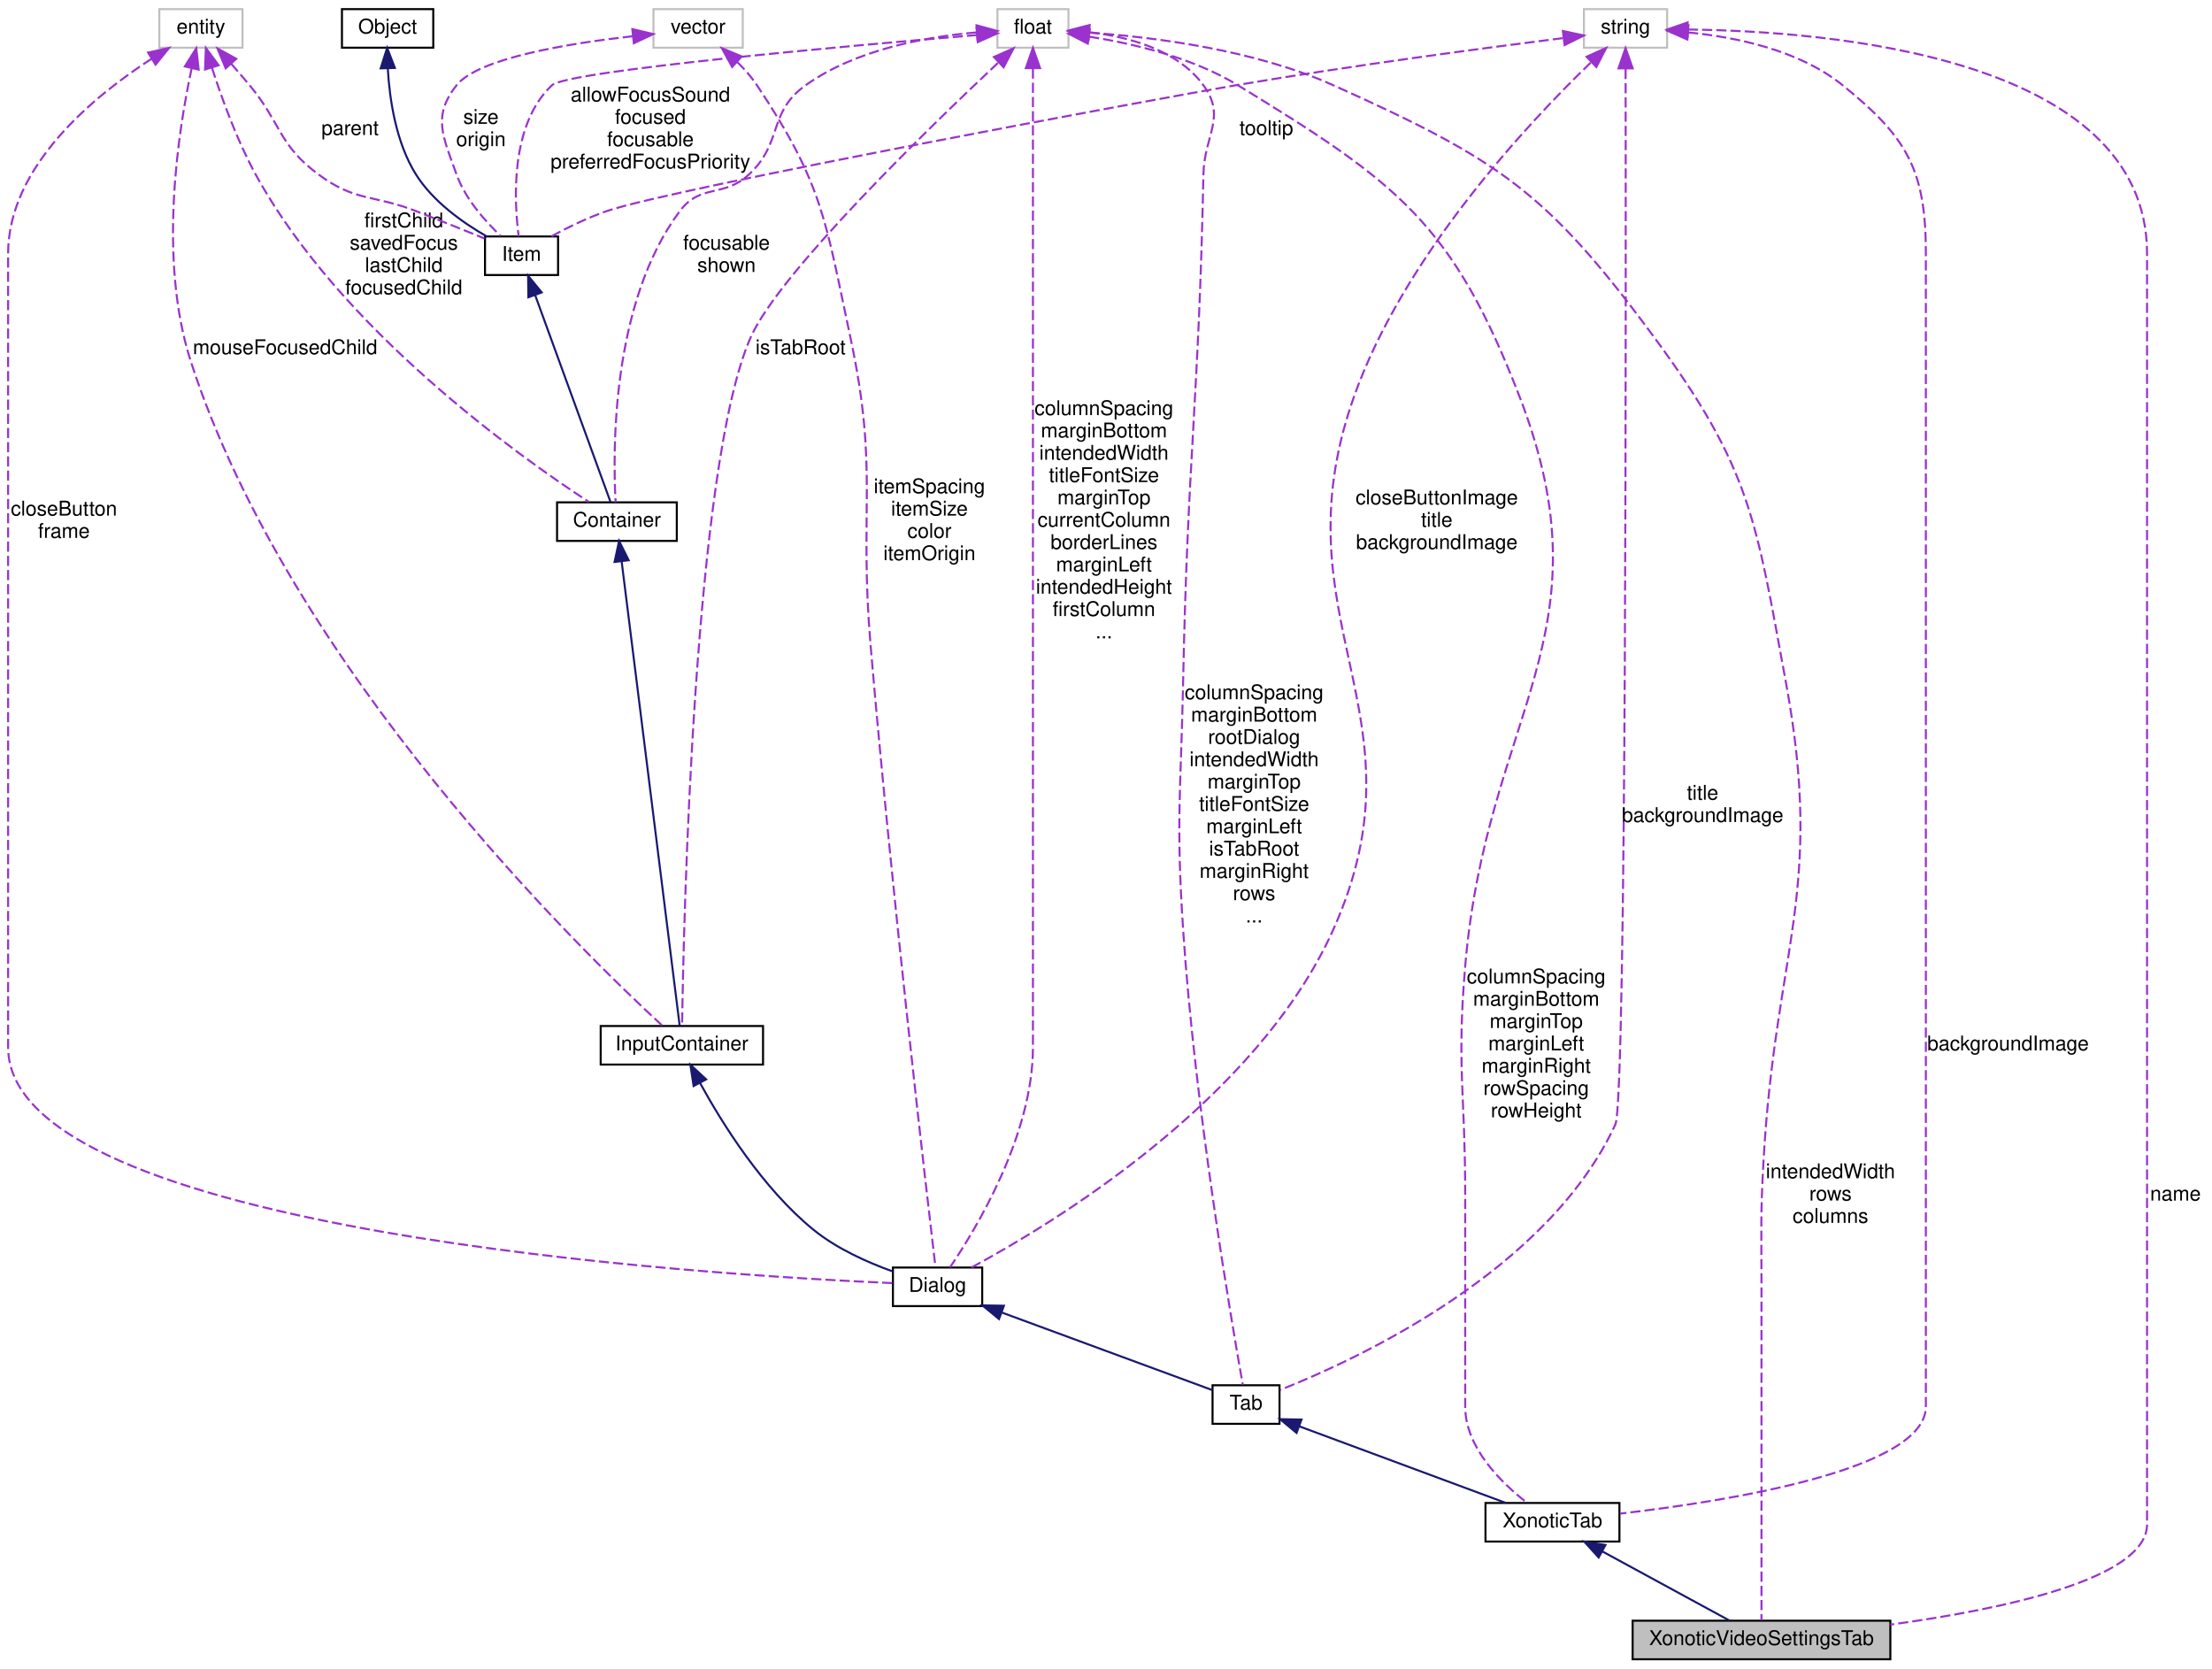
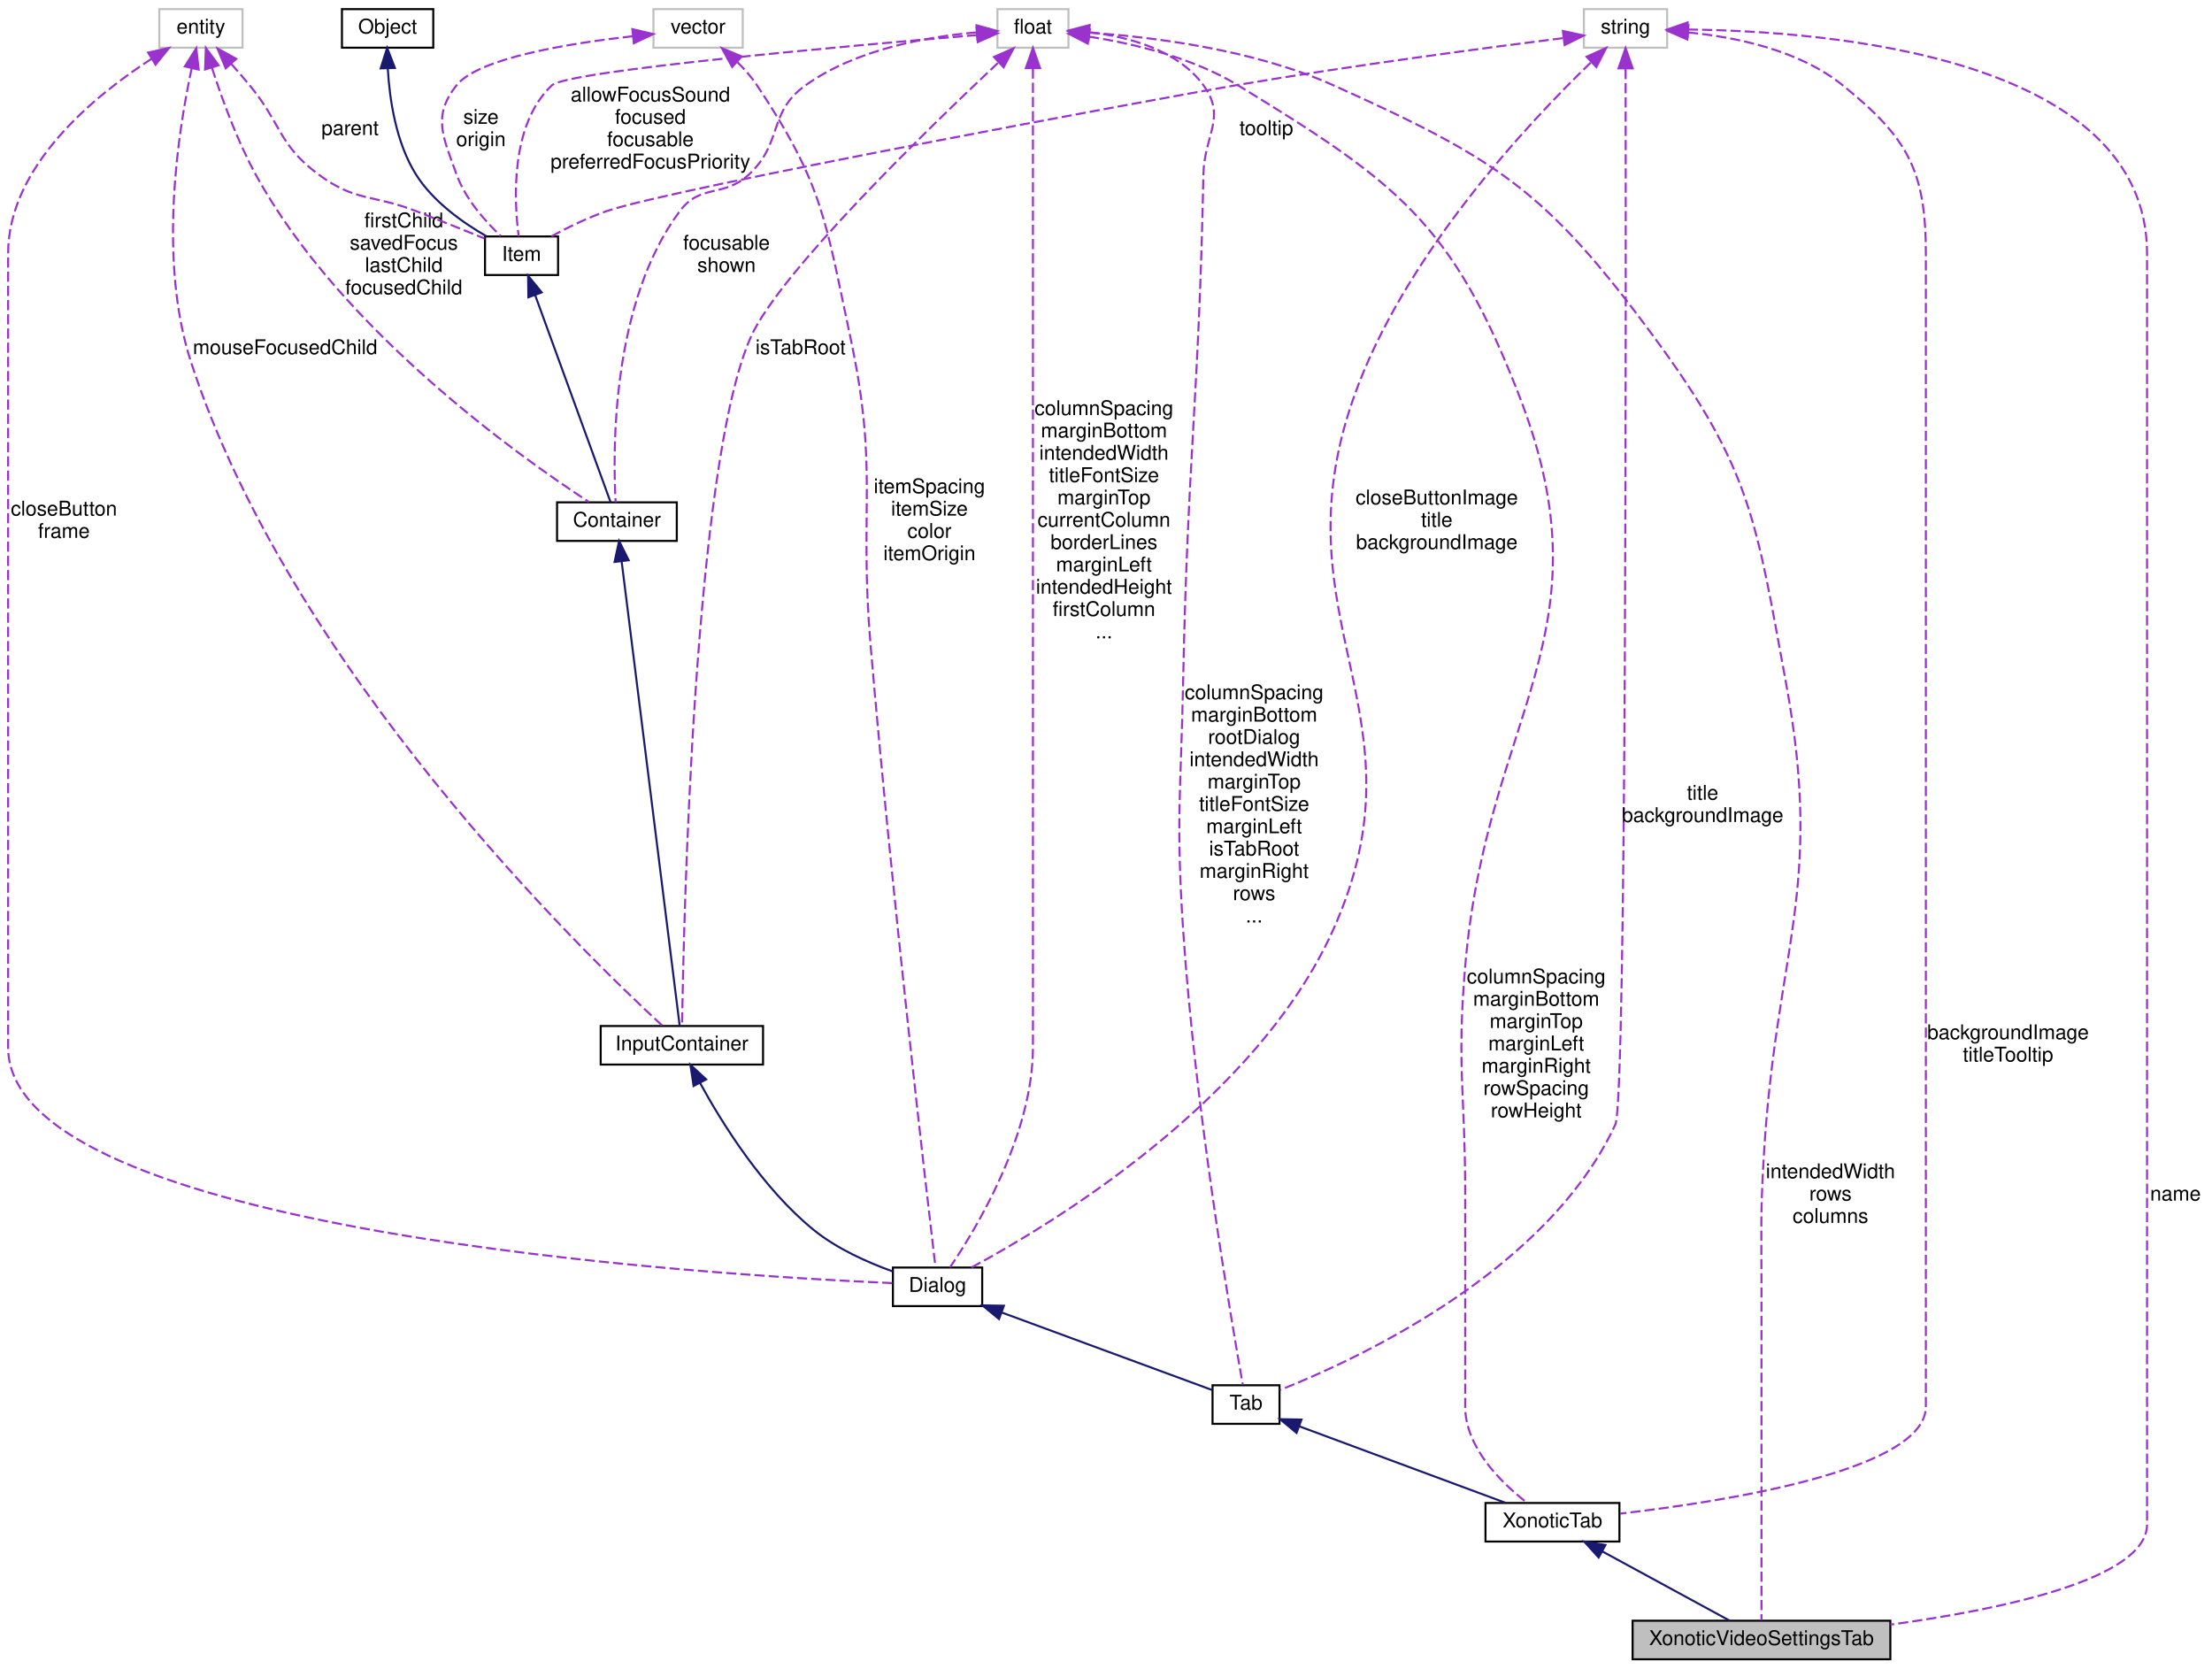
<svg xmlns="http://www.w3.org/2000/svg" xmlns:xlink="http://www.w3.org/1999/xlink" width="1090pt" height="822pt" viewBox="0.00 0.00 1090.00 822.00">
  <g id="graph0" class="graph" transform="scale(1 1) rotate(0) translate(4 818)">
    <g id="node1" class="node">
      <polygon fill="#bfbfbf" stroke="black" points="800.5,-0.5 800.5,-19.5 927.5,-19.5 927.5,-0.5 800.5,-0.5" />
      <text text-anchor="middle" x="864" y="-7.5" font-family="Helvetica,sans-Serif" font-size="10.00">XonoticVideoSettingsTab</text>
    </g>
    <g id="node2" class="node">
      <g id="a_node2">
        <a xlink:href="../../d3/dce/classXonoticTab.html" target="_top" xlink:title="XonoticTab">
          <polygon fill="none" stroke="black" points="728,-58.5 728,-77.5 794,-77.5 794,-58.5 728,-58.5" />
          <text text-anchor="middle" x="761" y="-65.5" font-family="Helvetica,sans-Serif" font-size="10.00">XonoticTab</text>
        </a>
      </g>
    </g>
    <g id="edge1" class="edge">
      <path fill="none" stroke="midnightblue" d="M785.532,-53.662C804.958,-43.1 831.514,-28.662 848.209,-19.585" />
      <polygon fill="midnightblue" stroke="midnightblue" points="783.757,-50.643 776.643,-58.495 787.101,-56.793 783.757,-50.643" />
    </g>
    <g id="node3" class="node">
      <g id="a_node3">
        <a xlink:href="../../de/d9c/classTab.html" target="_top" xlink:title="Tab">
          <polygon fill="none" stroke="black" points="593.5,-116.5 593.5,-135.5 626.5,-135.5 626.5,-116.5 593.5,-116.5" />
          <text text-anchor="middle" x="610" y="-123.5" font-family="Helvetica,sans-Serif" font-size="10.00">Tab</text>
        </a>
      </g>
    </g>
    <g id="edge2" class="edge">
      <path fill="none" stroke="midnightblue" d="M636.138,-115.307C664.883,-104.646 710.625,-87.682 738.039,-77.515" />
      <polygon fill="midnightblue" stroke="midnightblue" points="634.896,-112.034 626.737,-118.793 637.33,-118.597 634.896,-112.034" />
    </g>
    <g id="node4" class="node">
      <g id="a_node4">
        <a xlink:href="../../dc/d06/classDialog.html" target="_top" xlink:title="Dialog">
          <polygon fill="none" stroke="black" points="436,-174.5 436,-193.5 480,-193.5 480,-174.5 436,-174.5" />
          <text text-anchor="middle" x="458" y="-181.5" font-family="Helvetica,sans-Serif" font-size="10.00">Dialog</text>
        </a>
      </g>
    </g>
    <g id="edge3" class="edge">
      <path fill="none" stroke="midnightblue" d="M489.771,-171.295C521.398,-159.643 568.697,-142.217 593.488,-133.083" />
      <polygon fill="midnightblue" stroke="midnightblue" points="488.276,-168.116 480.102,-174.857 490.696,-174.684 488.276,-168.116" />
    </g>
    <g id="node5" class="node">
      <g id="a_node5">
        <a xlink:href="../../d8/da4/classInputContainer.html" target="_top" xlink:title="InputContainer">
          <polygon fill="none" stroke="black" points="292,-293.5 292,-312.5 372,-312.5 372,-293.5 292,-293.5" />
          <text text-anchor="middle" x="332" y="-300.5" font-family="Helvetica,sans-Serif" font-size="10.00">InputContainer</text>
        </a>
      </g>
    </g>
    <g id="edge4" class="edge">
      <path fill="none" stroke="midnightblue" d="M340.907,-284.517C351.79,-264.649 371.892,-232.346 397,-212 408.427,-202.74 423.529,-196.023 435.848,-191.604" />
      <polygon fill="midnightblue" stroke="midnightblue" points="337.787,-282.93 336.201,-293.405 343.974,-286.205 337.787,-282.93" />
    </g>
    <g id="node6" class="node">
      <g id="a_node6">
        <a xlink:href="../../d0/d7b/classContainer.html" target="_top" xlink:title="Container">
          <polygon fill="none" stroke="black" points="270.5,-551.5 270.5,-570.5 329.5,-570.5 329.5,-551.5 270.5,-551.5" />
          <text text-anchor="middle" x="300" y="-558.5" font-family="Helvetica,sans-Serif" font-size="10.00">Container</text>
        </a>
      </g>
    </g>
    <g id="edge5" class="edge">
      <path fill="none" stroke="midnightblue" d="M302.307,-541.541C308.688,-490.496 326.397,-348.827 330.931,-312.55" />
      <polygon fill="midnightblue" stroke="midnightblue" points="298.832,-541.125 301.065,-551.482 305.778,-541.994 298.832,-541.125" />
    </g>
    <g id="node7" class="node">
      <g id="a_node7">
        <a xlink:href="../../d0/dae/classItem.html" target="_top" xlink:title="Item">
          <polygon fill="none" stroke="black" points="235,-682.5 235,-701.5 271,-701.5 271,-682.5 235,-682.5" />
          <text text-anchor="middle" x="253" y="-689.5" font-family="Helvetica,sans-Serif" font-size="10.00">Item</text>
        </a>
      </g>
    </g>
    <g id="edge6" class="edge">
      <path fill="none" stroke="midnightblue" d="M259.692,-672.633C269.991,-644.366 289.325,-591.301 296.871,-570.589" />
      <polygon fill="midnightblue" stroke="midnightblue" points="256.365,-671.539 256.231,-682.133 262.942,-673.936 256.365,-671.539" />
    </g>
    <g id="node8" class="node">
      <g id="a_node8">
        <a xlink:href="../../d8/d4b/classObject.html" target="_top" xlink:title="Object">
          <polygon fill="none" stroke="black" points="164.5,-794.5 164.5,-813.5 209.5,-813.5 209.5,-794.5 164.5,-794.5" />
          <text text-anchor="middle" x="187" y="-801.5" font-family="Helvetica,sans-Serif" font-size="10.00">Object</text>
        </a>
      </g>
    </g>
    <g id="edge7" class="edge">
      <path fill="none" stroke="midnightblue" d="M187.087,-784.226C187.965,-769.077 191.093,-747.768 201,-732 209.405,-718.623 224.169,-708.213 235.823,-701.526" />
      <polygon fill="midnightblue" stroke="midnightblue" points="183.583,-784.315 186.779,-794.416 190.579,-784.526 183.583,-784.315" />
    </g>
    <g id="node9" class="node">
      <polygon fill="none" stroke="#bfbfbf" points="776.5,-794.5 776.5,-813.5 817.5,-813.5 817.5,-794.5 776.5,-794.5" />
      <text text-anchor="middle" x="797" y="-801.5" font-family="Helvetica,sans-Serif" font-size="10.00">string</text>
    </g>
    <g id="edge24" class="edge">
      <path fill="none" stroke="#9a32cd" stroke-dasharray="5,2" d="M827.735,-803.455C895.946,-802.699 1054,-790.435 1054,-693 1054,-693 1054,-693 1054,-67 1054,-40.048 982.766,-25.106 927.531,-17.572" />
      <polygon fill="#9a32cd" stroke="#9a32cd" points="827.585,-799.956 817.597,-803.489 827.609,-806.956 827.585,-799.956" />
      <text text-anchor="middle" x="1068" y="-226.5" font-family="Helvetica,sans-Serif" font-size="10.00"> name</text>
    </g>
    <g id="edge22" class="edge">
      <path fill="none" stroke="#9a32cd" stroke-dasharray="5,2" d="M827.803,-802.012C851.012,-799.786 882.418,-793.437 904,-776 936.003,-750.142 945,-734.144 945,-693 945,-693 945,-693 945,-125 945,-93.863 847.345,-78.372 794.321,-72.256" />
      <polygon fill="#9a32cd" stroke="#9a32cd" points="827.489,-798.526 817.782,-802.77 828.017,-805.506 827.489,-798.526" />
-       <text text-anchor="middle" x="985.5" y="-300.5" font-family="Helvetica,sans-Serif" font-size="10.00"> backgroundImage</text>
+       <text text-anchor="middle" x="985.5" y="-306" font-family="Helvetica,sans-Serif" font-size="10.00"> backgroundImage</text>
+       <text text-anchor="middle" x="985.5" y="-295" font-family="Helvetica,sans-Serif" font-size="10.00">titleTooltip</text>
    </g>
    <g id="edge20" class="edge">
      <path fill="none" stroke="#9a32cd" stroke-dasharray="5,2" d="M797.037,-784.032C797.194,-689.799 797.566,-276.041 792,-264 758.563,-191.664 665.007,-148.323 626.688,-133.148" />
      <polygon fill="#9a32cd" stroke="#9a32cd" points="793.537,-784.307 797.018,-794.313 800.537,-784.319 793.537,-784.307" />
      <text text-anchor="middle" x="835" y="-424" font-family="Helvetica,sans-Serif" font-size="10.00"> title</text>
      <text text-anchor="middle" x="835" y="-413" font-family="Helvetica,sans-Serif" font-size="10.00">backgroundImage</text>
    </g>
    <g id="edge16" class="edge">
      <path fill="none" stroke="#9a32cd" stroke-dasharray="5,2" d="M779.84,-787.145C749.586,-757.929 687.63,-692.136 663,-622 624.39,-512.053 700.697,-466.32 653,-360 615.203,-275.749 514.734,-215.075 474.753,-193.563" />
      <polygon fill="#9a32cd" stroke="#9a32cd" points="777.812,-790.046 787.476,-794.389 782.63,-784.967 777.812,-790.046" />
      <text text-anchor="middle" x="704" y="-569.5" font-family="Helvetica,sans-Serif" font-size="10.00"> closeButtonImage</text>
      <text text-anchor="middle" x="704" y="-558.5" font-family="Helvetica,sans-Serif" font-size="10.00">title</text>
      <text text-anchor="middle" x="704" y="-547.5" font-family="Helvetica,sans-Serif" font-size="10.00">backgroundImage</text>
    </g>
    <g id="edge8" class="edge">
      <path fill="none" stroke="#9a32cd" stroke-dasharray="5,2" d="M766.092,-799.211C728.08,-794.424 661.63,-785.637 605,-776 570.371,-770.107 328.225,-725.4 295,-714 285.592,-710.772 275.613,-705.852 267.743,-701.585" />
      <polygon fill="#9a32cd" stroke="#9a32cd" points="766.124,-802.743 776.481,-800.509 766.992,-795.797 766.124,-802.743" />
      <text text-anchor="middle" x="620" y="-751.5" font-family="Helvetica,sans-Serif" font-size="10.00"> tooltip</text>
    </g>
    <g id="node10" class="node">
      <polygon fill="none" stroke="#bfbfbf" points="318,-794.5 318,-813.5 362,-813.5 362,-794.5 318,-794.5" />
      <text text-anchor="middle" x="340" y="-801.5" font-family="Helvetica,sans-Serif" font-size="10.00">vector</text>
    </g>
    <g id="edge17" class="edge">
      <path fill="none" stroke="#9a32cd" stroke-dasharray="5,2" d="M359.37,-787.375C362.898,-783.898 366.308,-780.037 369,-776 401.614,-727.096 402.72,-709.484 415,-652 429.144,-585.792 419.25,-567.457 425,-500 435.368,-378.37 452.571,-230.808 456.957,-193.757" />
      <polygon fill="#9a32cd" stroke="#9a32cd" points="356.78,-784.998 351.691,-794.291 361.464,-790.199 356.78,-784.998" />
      <text text-anchor="middle" x="454" y="-575" font-family="Helvetica,sans-Serif" font-size="10.00"> itemSpacing</text>
      <text text-anchor="middle" x="454" y="-564" font-family="Helvetica,sans-Serif" font-size="10.00">itemSize</text>
      <text text-anchor="middle" x="454" y="-553" font-family="Helvetica,sans-Serif" font-size="10.00">color</text>
      <text text-anchor="middle" x="454" y="-542" font-family="Helvetica,sans-Serif" font-size="10.00">itemOrigin</text>
    </g>
    <g id="edge9" class="edge">
      <path fill="none" stroke="#9a32cd" stroke-dasharray="5,2" d="M307.816,-800.158C276.362,-796.634 231.689,-789.386 221,-776 208.797,-760.719 214.413,-750.413 221,-732 225.307,-719.96 235.11,-708.968 242.739,-701.745" />
      <polygon fill="#9a32cd" stroke="#9a32cd" points="307.599,-803.654 317.909,-801.213 308.327,-796.692 307.599,-803.654" />
      <text text-anchor="middle" x="233" y="-757" font-family="Helvetica,sans-Serif" font-size="10.00"> size</text>
      <text text-anchor="middle" x="233" y="-746" font-family="Helvetica,sans-Serif" font-size="10.00">origin</text>
    </g>
    <g id="node11" class="node">
      <polygon fill="none" stroke="#bfbfbf" points="74.5,-794.5 74.5,-813.5 115.5,-813.5 115.5,-794.5 74.5,-794.5" />
      <text text-anchor="middle" x="95" y="-801.5" font-family="Helvetica,sans-Serif" font-size="10.00">entity</text>
    </g>
    <g id="edge18" class="edge">
      <path fill="none" stroke="#9a32cd" stroke-dasharray="5,2" d="M70.755,-789.085C42.608,-770.914 0,-736.261 0,-693 0,-693 0,-693 0,-302 0,-210.905 344.422,-189.817 435.91,-185.823" />
      <polygon fill="#9a32cd" stroke="#9a32cd" points="68.97,-792.097 79.313,-794.396 72.661,-786.149 68.97,-792.097" />
      <text text-anchor="middle" x="27.5" y="-564" font-family="Helvetica,sans-Serif" font-size="10.00"> closeButton</text>
      <text text-anchor="middle" x="27.5" y="-553" font-family="Helvetica,sans-Serif" font-size="10.00">frame</text>
    </g>
    <g id="edge14" class="edge">
      <path fill="none" stroke="#9a32cd" stroke-dasharray="5,2" d="M90.471,-784.415C83.812,-753.55 73.819,-690.154 90,-640 138.782,-488.801 283.69,-348.251 322.402,-312.646" />
      <polygon fill="#9a32cd" stroke="#9a32cd" points="87.075,-785.263 92.719,-794.229 93.898,-783.7 87.075,-785.263" />
      <text text-anchor="middle" x="136.5" y="-643.5" font-family="Helvetica,sans-Serif" font-size="10.00"> mouseFocusedChild</text>
    </g>
    <g id="edge12" class="edge">
      <path fill="none" stroke="#9a32cd" stroke-dasharray="5,2" d="M100.49,-784.482C105.209,-769.785 112.715,-748.961 122,-732 163.859,-655.533 252.037,-592.984 286.132,-570.728" />
      <polygon fill="#9a32cd" stroke="#9a32cd" points="97.045,-783.774 97.441,-794.361 103.734,-785.838 97.045,-783.774" />
      <text text-anchor="middle" x="195" y="-706" font-family="Helvetica,sans-Serif" font-size="10.00"> firstChild</text>
      <text text-anchor="middle" x="195" y="-695" font-family="Helvetica,sans-Serif" font-size="10.00">savedFocus</text>
      <text text-anchor="middle" x="195" y="-684" font-family="Helvetica,sans-Serif" font-size="10.00">lastChild</text>
      <text text-anchor="middle" x="195" y="-673" font-family="Helvetica,sans-Serif" font-size="10.00">focusedChild</text>
    </g>
    <g id="edge10" class="edge">
      <path fill="none" stroke="#9a32cd" stroke-dasharray="5,2" d="M109.906,-786.593C112.958,-783.133 116.118,-779.476 119,-776 134.774,-756.975 133.116,-746.676 153,-732 171.331,-718.47 179.769,-722.267 201,-714 212.25,-709.62 224.802,-704.556 234.755,-700.498" />
      <polygon fill="#9a32cd" stroke="#9a32cd" points="107.217,-784.349 103.157,-794.135 112.434,-789.017 107.217,-784.349" />
      <text text-anchor="middle" x="168.5" y="-751.5" font-family="Helvetica,sans-Serif" font-size="10.00"> parent</text>
    </g>
    <g id="node12" class="node">
      <polygon fill="none" stroke="#bfbfbf" points="487.5,-794.5 487.5,-813.5 522.5,-813.5 522.5,-794.5 487.5,-794.5" />
      <text text-anchor="middle" x="505" y="-801.5" font-family="Helvetica,sans-Serif" font-size="10.00">float</text>
    </g>
    <g id="edge25" class="edge">
      <path fill="none" stroke="#9a32cd" stroke-dasharray="5,2" d="M533.042,-801.886C563.721,-799.774 613.757,-793.663 653,-776 734.401,-739.362 758.028,-723.85 811,-652 859.001,-586.892 861.311,-561.545 876,-482 895.067,-378.743 870.908,-350.836 865,-246 863.474,-218.928 864,-212.115 864,-185 864,-185 864,-185 864,-67 864,-50.278 864,-30.747 864,-19.73" />
      <polygon fill="#9a32cd" stroke="#9a32cd" points="532.447,-798.415 522.67,-802.498 532.859,-805.403 532.447,-798.415" />
      <text text-anchor="middle" x="898" y="-237.5" font-family="Helvetica,sans-Serif" font-size="10.00"> intendedWidth</text>
      <text text-anchor="middle" x="898" y="-226.5" font-family="Helvetica,sans-Serif" font-size="10.00">rows</text>
      <text text-anchor="middle" x="898" y="-215.5" font-family="Helvetica,sans-Serif" font-size="10.00">columns</text>
    </g>
    <g id="edge23" class="edge">
      <path fill="none" stroke="#9a32cd" stroke-dasharray="5,2" d="M532.646,-799.948C553.953,-796.61 583.481,-789.772 606,-776 684.658,-727.895 711.906,-708.058 745,-622 789.874,-505.309 728.567,-466.574 718,-342 713.793,-292.4 718,-279.778 718,-230 718,-230 718,-230 718,-125 718,-104.897 735.647,-87.569 748.331,-77.71" />
      <polygon fill="#9a32cd" stroke="#9a32cd" points="532.04,-796.499 522.624,-801.356 533.014,-803.43 532.04,-796.499" />
      <text text-anchor="middle" x="753" y="-333.5" font-family="Helvetica,sans-Serif" font-size="10.00"> columnSpacing</text>
      <text text-anchor="middle" x="753" y="-322.5" font-family="Helvetica,sans-Serif" font-size="10.00">marginBottom</text>
      <text text-anchor="middle" x="753" y="-311.5" font-family="Helvetica,sans-Serif" font-size="10.00">marginTop</text>
      <text text-anchor="middle" x="753" y="-300.5" font-family="Helvetica,sans-Serif" font-size="10.00">marginLeft</text>
      <text text-anchor="middle" x="753" y="-289.5" font-family="Helvetica,sans-Serif" font-size="10.00">marginRight</text>
      <text text-anchor="middle" x="753" y="-278.5" font-family="Helvetica,sans-Serif" font-size="10.00">rowSpacing</text>
      <text text-anchor="middle" x="753" y="-267.5" font-family="Helvetica,sans-Serif" font-size="10.00">rowHeight</text>
    </g>
    <g id="edge21" class="edge">
      <path fill="none" stroke="#9a32cd" stroke-dasharray="5,2" d="M532.616,-802.151C551.829,-799.94 576.209,-793.546 589,-776 600.519,-760.197 589.391,-751.552 589,-732 586.777,-620.822 581.223,-593.178 579,-482 577.916,-427.789 575.417,-414.104 579,-360 584.825,-272.048 602.89,-166.639 608.393,-135.846" />
      <polygon fill="#9a32cd" stroke="#9a32cd" points="532.252,-798.669 522.58,-802.994 532.837,-805.645 532.252,-798.669" />
      <text text-anchor="middle" x="614" y="-473.5" font-family="Helvetica,sans-Serif" font-size="10.00"> columnSpacing</text>
      <text text-anchor="middle" x="614" y="-462.5" font-family="Helvetica,sans-Serif" font-size="10.00">marginBottom</text>
      <text text-anchor="middle" x="614" y="-451.5" font-family="Helvetica,sans-Serif" font-size="10.00">rootDialog</text>
      <text text-anchor="middle" x="614" y="-440.5" font-family="Helvetica,sans-Serif" font-size="10.00">intendedWidth</text>
      <text text-anchor="middle" x="614" y="-429.5" font-family="Helvetica,sans-Serif" font-size="10.00">marginTop</text>
      <text text-anchor="middle" x="614" y="-418.5" font-family="Helvetica,sans-Serif" font-size="10.00">titleFontSize</text>
      <text text-anchor="middle" x="614" y="-407.5" font-family="Helvetica,sans-Serif" font-size="10.00">marginLeft</text>
      <text text-anchor="middle" x="614" y="-396.5" font-family="Helvetica,sans-Serif" font-size="10.00">isTabRoot</text>
      <text text-anchor="middle" x="614" y="-385.5" font-family="Helvetica,sans-Serif" font-size="10.00">marginRight</text>
      <text text-anchor="middle" x="614" y="-374.5" font-family="Helvetica,sans-Serif" font-size="10.00">rows</text>
      <text text-anchor="middle" x="614" y="-363.5" font-family="Helvetica,sans-Serif" font-size="10.00">...</text>
    </g>
    <g id="edge19" class="edge">
      <path fill="none" stroke="#9a32cd" stroke-dasharray="5,2" d="M505,-784.251C505,-762.357 505,-725.052 505,-693 505,-693 505,-693 505,-302 505,-258.658 476.884,-212.37 464.144,-193.621" />
      <polygon fill="#9a32cd" stroke="#9a32cd" points="501.5,-784.442 505,-794.442 508.5,-784.442 501.5,-784.442" />
      <text text-anchor="middle" x="540" y="-613.5" font-family="Helvetica,sans-Serif" font-size="10.00"> columnSpacing</text>
      <text text-anchor="middle" x="540" y="-602.5" font-family="Helvetica,sans-Serif" font-size="10.00">marginBottom</text>
      <text text-anchor="middle" x="540" y="-591.5" font-family="Helvetica,sans-Serif" font-size="10.00">intendedWidth</text>
      <text text-anchor="middle" x="540" y="-580.5" font-family="Helvetica,sans-Serif" font-size="10.00">titleFontSize</text>
      <text text-anchor="middle" x="540" y="-569.5" font-family="Helvetica,sans-Serif" font-size="10.00">marginTop</text>
      <text text-anchor="middle" x="540" y="-558.5" font-family="Helvetica,sans-Serif" font-size="10.00">currentColumn</text>
      <text text-anchor="middle" x="540" y="-547.5" font-family="Helvetica,sans-Serif" font-size="10.00">borderLines</text>
      <text text-anchor="middle" x="540" y="-536.5" font-family="Helvetica,sans-Serif" font-size="10.00">marginLeft</text>
      <text text-anchor="middle" x="540" y="-525.5" font-family="Helvetica,sans-Serif" font-size="10.00">intendedHeight</text>
      <text text-anchor="middle" x="540" y="-514.5" font-family="Helvetica,sans-Serif" font-size="10.00">firstColumn</text>
      <text text-anchor="middle" x="540" y="-503.5" font-family="Helvetica,sans-Serif" font-size="10.00">...</text>
    </g>
    <g id="edge15" class="edge">
      <path fill="none" stroke="#9a32cd" stroke-dasharray="5,2" d="M487.73,-786.982C453.741,-755.044 380.22,-683.782 366,-652 337.612,-588.555 332.806,-360.152 332.108,-312.679" />
      <polygon fill="#9a32cd" stroke="#9a32cd" points="485.764,-789.935 495.46,-794.207 490.544,-784.821 485.764,-789.935" />
      <text text-anchor="middle" x="390.5" y="-643.5" font-family="Helvetica,sans-Serif" font-size="10.00"> isTabRoot</text>
    </g>
    <g id="edge13" class="edge">
      <path fill="none" stroke="#9a32cd" stroke-dasharray="5,2" d="M477.112,-802.028C452.871,-799.928 417.84,-793.745 393,-776 374.139,-762.526 382.031,-747.723 365,-732 352.437,-720.402 341.246,-727.688 331,-714 297.109,-668.722 297.96,-595.445 299.36,-570.574" />
      <polygon fill="#9a32cd" stroke="#9a32cd" points="477.2,-805.542 487.415,-802.733 477.677,-798.559 477.2,-805.542" />
      <text text-anchor="middle" x="354" y="-695" font-family="Helvetica,sans-Serif" font-size="10.00"> focusable</text>
      <text text-anchor="middle" x="354" y="-684" font-family="Helvetica,sans-Serif" font-size="10.00">shown</text>
    </g>
    <g id="edge11" class="edge">
      <path fill="none" stroke="#9a32cd" stroke-dasharray="5,2" d="M477.447,-800.741C416.611,-795.634 275.573,-783.094 268,-776 247.16,-756.48 249.365,-718.539 251.599,-701.567" />
      <polygon fill="#9a32cd" stroke="#9a32cd" points="477.236,-804.235 487.492,-801.578 477.817,-797.259 477.236,-804.235" />
      <text text-anchor="middle" x="316.5" y="-768" font-family="Helvetica,sans-Serif" font-size="10.00"> allowFocusSound</text>
      <text text-anchor="middle" x="316.5" y="-757" font-family="Helvetica,sans-Serif" font-size="10.00">focused</text>
      <text text-anchor="middle" x="316.5" y="-746" font-family="Helvetica,sans-Serif" font-size="10.00">focusable</text>
      <text text-anchor="middle" x="316.5" y="-735" font-family="Helvetica,sans-Serif" font-size="10.00">preferredFocusPriority</text>
    </g>
  </g>
</svg>
